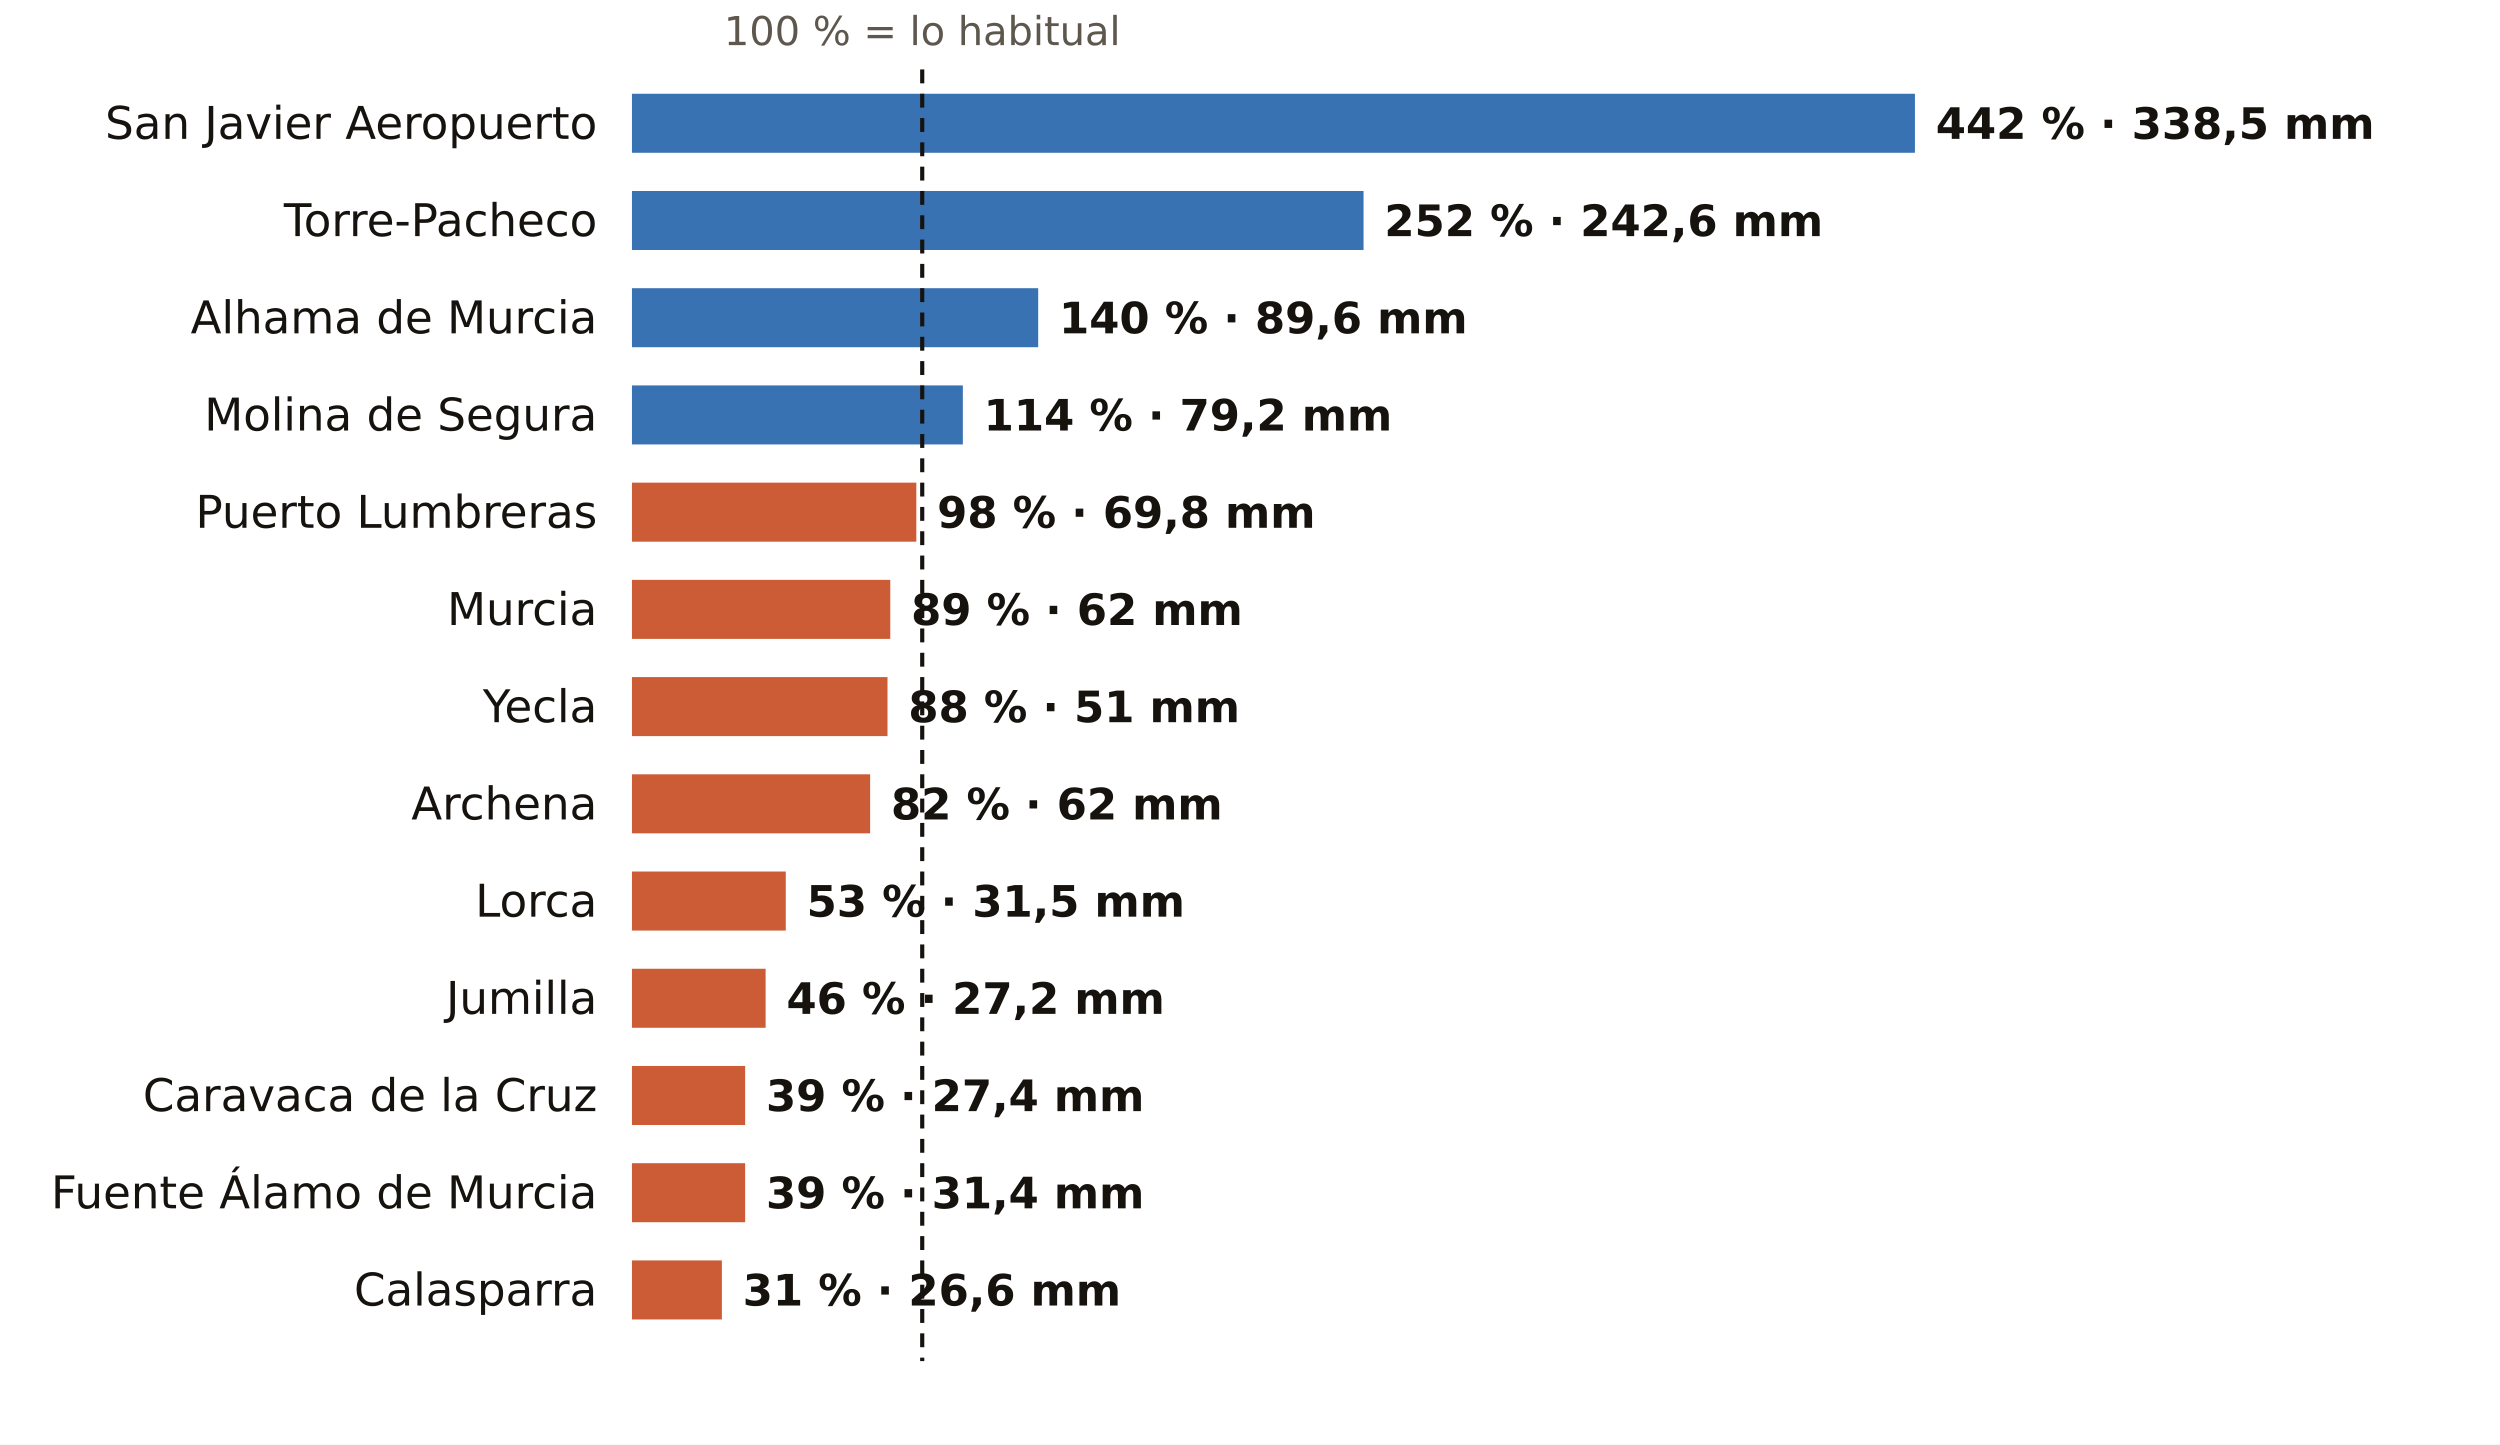
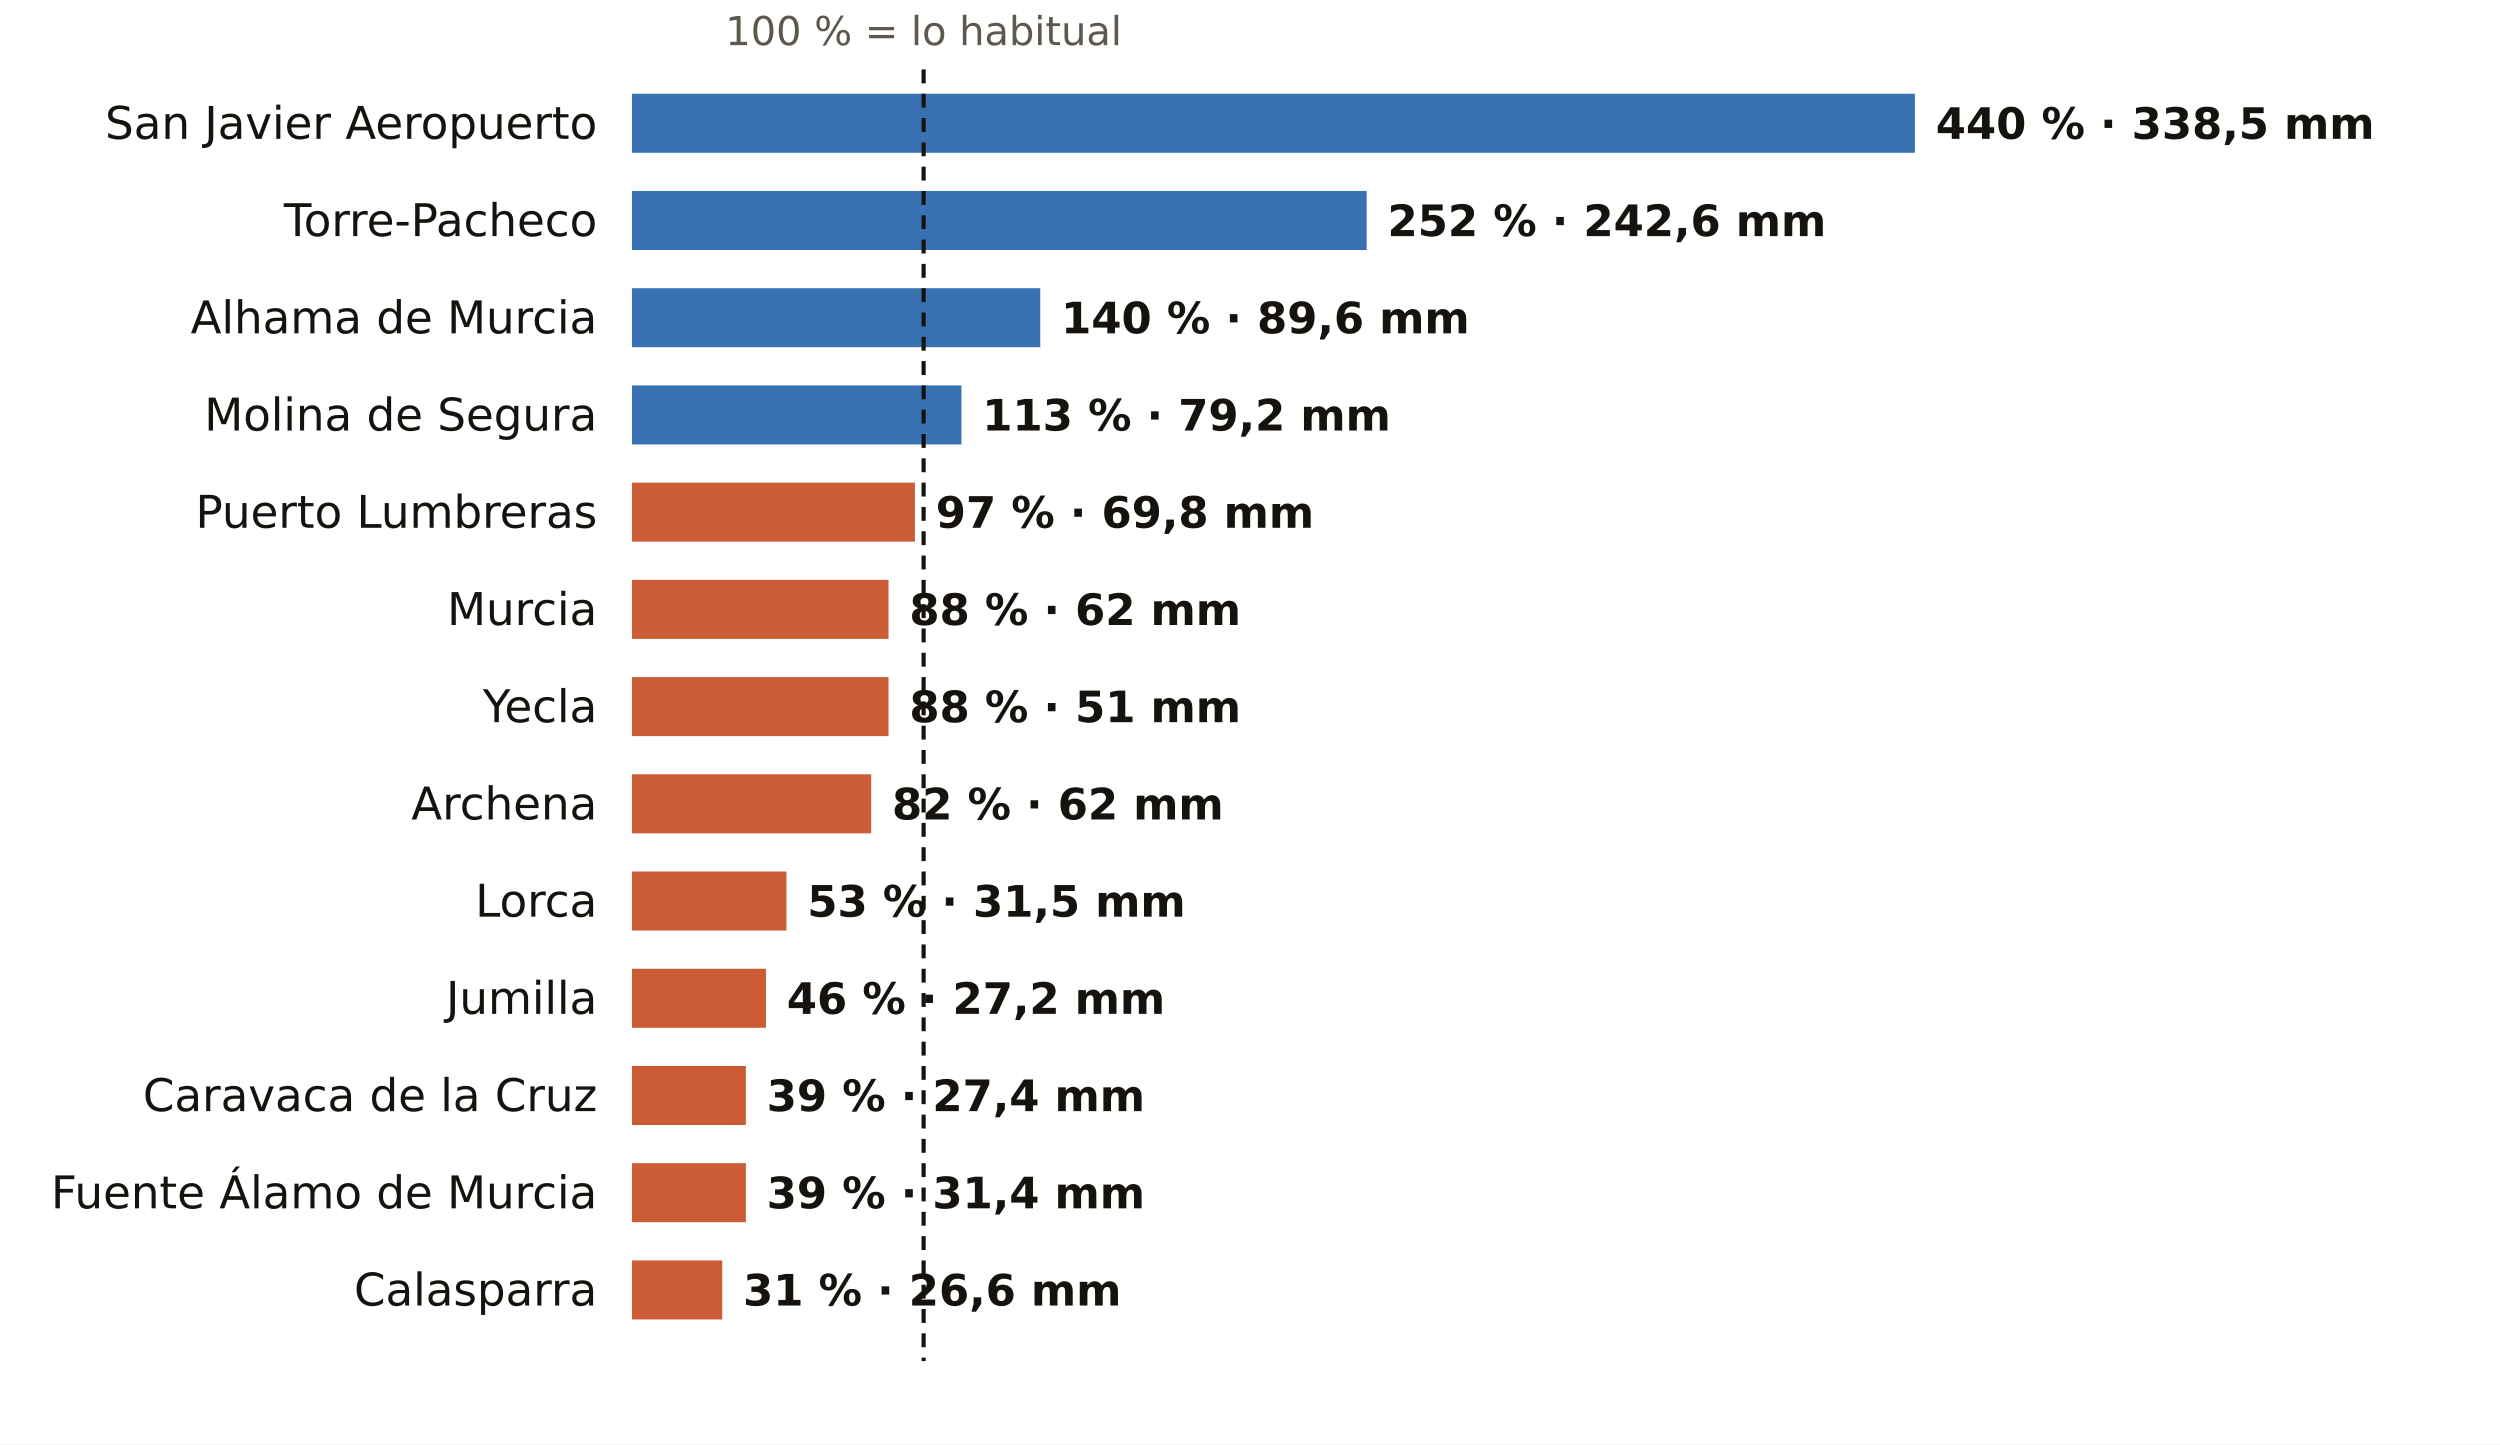
<svg xmlns="http://www.w3.org/2000/svg" viewBox="0 0 720 416" width="720" height="416" role="img" aria-label="El otoño en los pluviómetros de AEMET de Murcia: % de lo habitual">
  <rect width="720" height="416" fill="#FFFFFF" />
-   <text x="265.6" y="13.0" font-size="11.5" fill="#5E574E" text-anchor="middle" font-weight="400" font-family="Public Sans, DejaVu Sans, Arial, sans-serif">100 % = lo habitual</text>
+   <text x="266.0" y="13.0" font-size="11.5" fill="#5E574E" text-anchor="middle" font-weight="400" font-family="Public Sans, DejaVu Sans, Arial, sans-serif">100 % = lo habitual</text>
  <text x="172.0" y="40.0" font-size="13" fill="#16130F" text-anchor="end" font-weight="500" font-family="Public Sans, DejaVu Sans, Arial, sans-serif">San Javier Aeropuerto</text>
  <rect x="182" y="27" width="369.5" height="17" fill="#1F5FA8" opacity="0.88" />
-   <text x="557.5" y="40.0" font-size="12.5" fill="#16130F" text-anchor="start" font-weight="600" font-family="Public Sans, DejaVu Sans, Arial, sans-serif">442 % · 338,5 mm</text>
+   <text x="557.5" y="40.0" font-size="12.5" fill="#16130F" text-anchor="start" font-weight="600" font-family="Public Sans, DejaVu Sans, Arial, sans-serif">440 % · 338,5 mm</text>
  <text x="172.0" y="68.0" font-size="13" fill="#16130F" text-anchor="end" font-weight="500" font-family="Public Sans, DejaVu Sans, Arial, sans-serif">Torre-Pacheco</text>
-   <rect x="182" y="55" width="210.7" height="17" fill="#1F5FA8" opacity="0.88" />
-   <text x="398.7" y="68.0" font-size="12.5" fill="#16130F" text-anchor="start" font-weight="600" font-family="Public Sans, DejaVu Sans, Arial, sans-serif">252 % · 242,6 mm</text>
+   <rect x="182" y="55" width="211.6" height="17" fill="#1F5FA8" opacity="0.88" />
+   <text x="399.6" y="68.0" font-size="12.5" fill="#16130F" text-anchor="start" font-weight="600" font-family="Public Sans, DejaVu Sans, Arial, sans-serif">252 % · 242,6 mm</text>
  <text x="172.0" y="96.0" font-size="13" fill="#16130F" text-anchor="end" font-weight="500" font-family="Public Sans, DejaVu Sans, Arial, sans-serif">Alhama de Murcia</text>
-   <rect x="182" y="83" width="117.0" height="17" fill="#1F5FA8" opacity="0.88" />
-   <text x="305.0" y="96.0" font-size="12.5" fill="#16130F" text-anchor="start" font-weight="600" font-family="Public Sans, DejaVu Sans, Arial, sans-serif">140 % · 89,6 mm</text>
+   <rect x="182" y="83" width="117.6" height="17" fill="#1F5FA8" opacity="0.88" />
+   <text x="305.6" y="96.0" font-size="12.5" fill="#16130F" text-anchor="start" font-weight="600" font-family="Public Sans, DejaVu Sans, Arial, sans-serif">140 % · 89,6 mm</text>
  <text x="172.0" y="124.0" font-size="13" fill="#16130F" text-anchor="end" font-weight="500" font-family="Public Sans, DejaVu Sans, Arial, sans-serif">Molina de Segura</text>
-   <rect x="182" y="111" width="95.3" height="17" fill="#1F5FA8" opacity="0.88" />
-   <text x="283.3" y="124.0" font-size="12.5" fill="#16130F" text-anchor="start" font-weight="600" font-family="Public Sans, DejaVu Sans, Arial, sans-serif">114 % · 79,2 mm</text>
+   <rect x="182" y="111" width="94.9" height="17" fill="#1F5FA8" opacity="0.88" />
+   <text x="282.9" y="124.0" font-size="12.5" fill="#16130F" text-anchor="start" font-weight="600" font-family="Public Sans, DejaVu Sans, Arial, sans-serif">113 % · 79,2 mm</text>
  <text x="172.0" y="152.0" font-size="13" fill="#16130F" text-anchor="end" font-weight="500" font-family="Public Sans, DejaVu Sans, Arial, sans-serif">Puerto Lumbreras</text>
-   <rect x="182" y="139" width="81.9" height="17" fill="#C4461A" opacity="0.88" />
-   <text x="269.9" y="152.0" font-size="12.5" fill="#16130F" text-anchor="start" font-weight="600" font-family="Public Sans, DejaVu Sans, Arial, sans-serif">98 % · 69,8 mm</text>
+   <rect x="182" y="139" width="81.5" height="17" fill="#C4461A" opacity="0.88" />
+   <text x="269.5" y="152.0" font-size="12.5" fill="#16130F" text-anchor="start" font-weight="600" font-family="Public Sans, DejaVu Sans, Arial, sans-serif">97 % · 69,8 mm</text>
  <text x="172.0" y="180.0" font-size="13" fill="#16130F" text-anchor="end" font-weight="500" font-family="Public Sans, DejaVu Sans, Arial, sans-serif">Murcia</text>
-   <rect x="182" y="167" width="74.4" height="17" fill="#C4461A" opacity="0.88" />
-   <text x="262.4" y="180.0" font-size="12.5" fill="#16130F" text-anchor="start" font-weight="600" font-family="Public Sans, DejaVu Sans, Arial, sans-serif">89 % · 62 mm</text>
+   <rect x="182" y="167" width="73.9" height="17" fill="#C4461A" opacity="0.88" />
+   <text x="261.9" y="180.0" font-size="12.5" fill="#16130F" text-anchor="start" font-weight="600" font-family="Public Sans, DejaVu Sans, Arial, sans-serif">88 % · 62 mm</text>
  <text x="172.0" y="208.0" font-size="13" fill="#16130F" text-anchor="end" font-weight="500" font-family="Public Sans, DejaVu Sans, Arial, sans-serif">Yecla</text>
-   <rect x="182" y="195" width="73.6" height="17" fill="#C4461A" opacity="0.88" />
-   <text x="261.6" y="208.0" font-size="12.5" fill="#16130F" text-anchor="start" font-weight="600" font-family="Public Sans, DejaVu Sans, Arial, sans-serif">88 % · 51 mm</text>
+   <rect x="182" y="195" width="73.9" height="17" fill="#C4461A" opacity="0.88" />
+   <text x="261.9" y="208.0" font-size="12.5" fill="#16130F" text-anchor="start" font-weight="600" font-family="Public Sans, DejaVu Sans, Arial, sans-serif">88 % · 51 mm</text>
  <text x="172.0" y="236.0" font-size="13" fill="#16130F" text-anchor="end" font-weight="500" font-family="Public Sans, DejaVu Sans, Arial, sans-serif">Archena</text>
-   <rect x="182" y="223" width="68.6" height="17" fill="#C4461A" opacity="0.88" />
-   <text x="256.6" y="236.0" font-size="12.5" fill="#16130F" text-anchor="start" font-weight="600" font-family="Public Sans, DejaVu Sans, Arial, sans-serif">82 % · 62 mm</text>
+   <rect x="182" y="223" width="68.9" height="17" fill="#C4461A" opacity="0.88" />
+   <text x="256.9" y="236.0" font-size="12.5" fill="#16130F" text-anchor="start" font-weight="600" font-family="Public Sans, DejaVu Sans, Arial, sans-serif">82 % · 62 mm</text>
  <text x="172.0" y="264.0" font-size="13" fill="#16130F" text-anchor="end" font-weight="500" font-family="Public Sans, DejaVu Sans, Arial, sans-serif">Lorca</text>
-   <rect x="182" y="251" width="44.3" height="17" fill="#C4461A" opacity="0.88" />
-   <text x="232.3" y="264.0" font-size="12.5" fill="#16130F" text-anchor="start" font-weight="600" font-family="Public Sans, DejaVu Sans, Arial, sans-serif">53 % · 31,5 mm</text>
+   <rect x="182" y="251" width="44.5" height="17" fill="#C4461A" opacity="0.88" />
+   <text x="232.5" y="264.0" font-size="12.5" fill="#16130F" text-anchor="start" font-weight="600" font-family="Public Sans, DejaVu Sans, Arial, sans-serif">53 % · 31,5 mm</text>
  <text x="172.0" y="292.0" font-size="13" fill="#16130F" text-anchor="end" font-weight="500" font-family="Public Sans, DejaVu Sans, Arial, sans-serif">Jumilla</text>
-   <rect x="182" y="279" width="38.5" height="17" fill="#C4461A" opacity="0.88" />
-   <text x="226.5" y="292.0" font-size="12.5" fill="#16130F" text-anchor="start" font-weight="600" font-family="Public Sans, DejaVu Sans, Arial, sans-serif">46 % · 27,2 mm</text>
+   <rect x="182" y="279" width="38.6" height="17" fill="#C4461A" opacity="0.88" />
+   <text x="226.6" y="292.0" font-size="12.5" fill="#16130F" text-anchor="start" font-weight="600" font-family="Public Sans, DejaVu Sans, Arial, sans-serif">46 % · 27,2 mm</text>
  <text x="172.0" y="320.0" font-size="13" fill="#16130F" text-anchor="end" font-weight="500" font-family="Public Sans, DejaVu Sans, Arial, sans-serif">Caravaca de la Cruz</text>
-   <rect x="182" y="307" width="32.6" height="17" fill="#C4461A" opacity="0.88" />
-   <text x="220.6" y="320.0" font-size="12.5" fill="#16130F" text-anchor="start" font-weight="600" font-family="Public Sans, DejaVu Sans, Arial, sans-serif">39 % · 27,4 mm</text>
+   <rect x="182" y="307" width="32.8" height="17" fill="#C4461A" opacity="0.88" />
+   <text x="220.8" y="320.0" font-size="12.5" fill="#16130F" text-anchor="start" font-weight="600" font-family="Public Sans, DejaVu Sans, Arial, sans-serif">39 % · 27,4 mm</text>
  <text x="172.0" y="348.0" font-size="13" fill="#16130F" text-anchor="end" font-weight="500" font-family="Public Sans, DejaVu Sans, Arial, sans-serif">Fuente Álamo de Murcia</text>
-   <rect x="182" y="335" width="32.6" height="17" fill="#C4461A" opacity="0.88" />
-   <text x="220.6" y="348.0" font-size="12.5" fill="#16130F" text-anchor="start" font-weight="600" font-family="Public Sans, DejaVu Sans, Arial, sans-serif">39 % · 31,4 mm</text>
+   <rect x="182" y="335" width="32.8" height="17" fill="#C4461A" opacity="0.88" />
+   <text x="220.8" y="348.0" font-size="12.5" fill="#16130F" text-anchor="start" font-weight="600" font-family="Public Sans, DejaVu Sans, Arial, sans-serif">39 % · 31,4 mm</text>
  <text x="172.0" y="376.0" font-size="13" fill="#16130F" text-anchor="end" font-weight="500" font-family="Public Sans, DejaVu Sans, Arial, sans-serif">Calasparra</text>
-   <rect x="182" y="363" width="25.9" height="17" fill="#C4461A" opacity="0.88" />
-   <text x="213.9" y="376.0" font-size="12.5" fill="#16130F" text-anchor="start" font-weight="600" font-family="Public Sans, DejaVu Sans, Arial, sans-serif">31 % · 26,6 mm</text>
-   <line x1="265.6" x2="265.6" y1="20" y2="392" stroke="#16130F" stroke-width="1.2" stroke-dasharray="4 3" />
+   <rect x="182" y="363" width="26.0" height="17" fill="#C4461A" opacity="0.88" />
+   <text x="214.0" y="376.0" font-size="12.5" fill="#16130F" text-anchor="start" font-weight="600" font-family="Public Sans, DejaVu Sans, Arial, sans-serif">31 % · 26,6 mm</text>
+   <line x1="266.0" x2="266.0" y1="20" y2="392" stroke="#16130F" stroke-width="1.2" stroke-dasharray="4 3" />
</svg>
